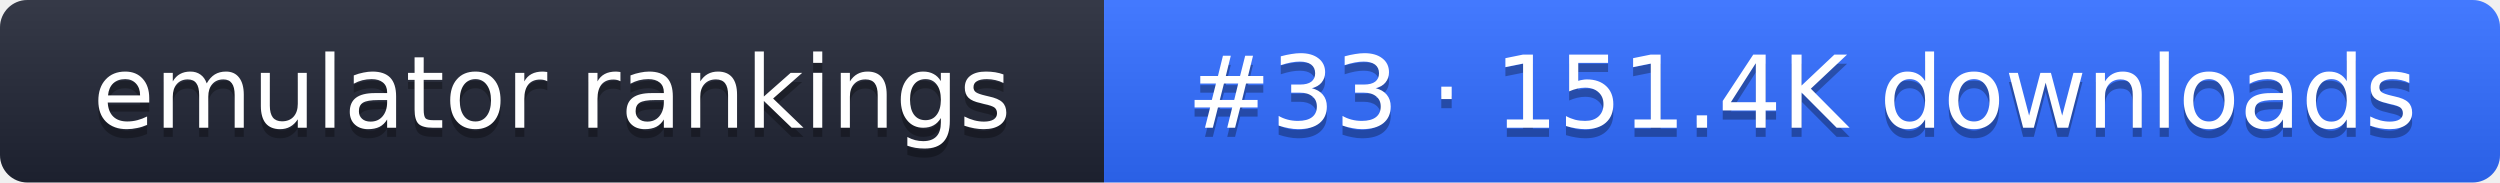
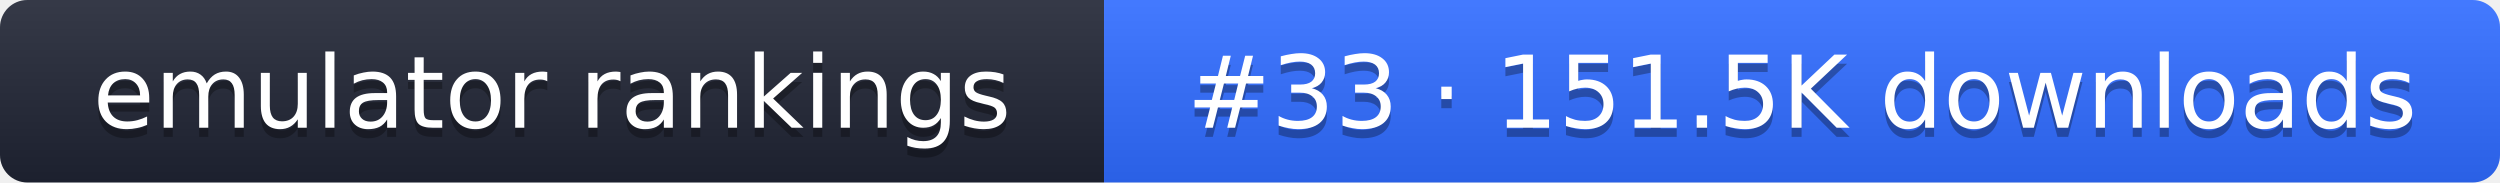
- <svg xmlns="http://www.w3.org/2000/svg" width="274" height="20" role="img" aria-label="emulator rankings: #33 · 151.4K downloads">
+ <svg xmlns="http://www.w3.org/2000/svg" width="274" height="20" role="img" aria-label="emulator rankings: #33 · 151.5K downloads">
  <linearGradient id="g" x2="0" y2="100%">
    <stop offset="0" stop-color="#fff" stop-opacity=".1" />
    <stop offset="1" stop-opacity=".1" />
  </linearGradient>
  <clipPath id="r">
    <rect width="274" height="20" rx="3" fill="#fff" />
  </clipPath>
  <g clip-path="url(#r)">
    <rect width="121" height="20" fill="#1f2433" />
    <rect x="121" width="153" height="20" fill="#2f6bff" />
    <rect width="274" height="20" fill="url(#g)" />
  </g>
  <g fill="#fff" text-anchor="middle" font-family="Verdana,DejaVu Sans,sans-serif" font-size="11">
    <text x="60.5" y="15" fill="#010101" fill-opacity=".3">emulator rankings</text>
    <text x="60.5" y="14">emulator rankings</text>
-     <text x="197.5" y="15" fill="#010101" fill-opacity=".3">#33 · 151.4K downloads</text>
-     <text x="197.5" y="14">#33 · 151.4K downloads</text>
+     <text x="197.5" y="15" fill="#010101" fill-opacity=".3">#33 · 151.5K downloads</text>
+     <text x="197.5" y="14">#33 · 151.5K downloads</text>
  </g>
</svg>
